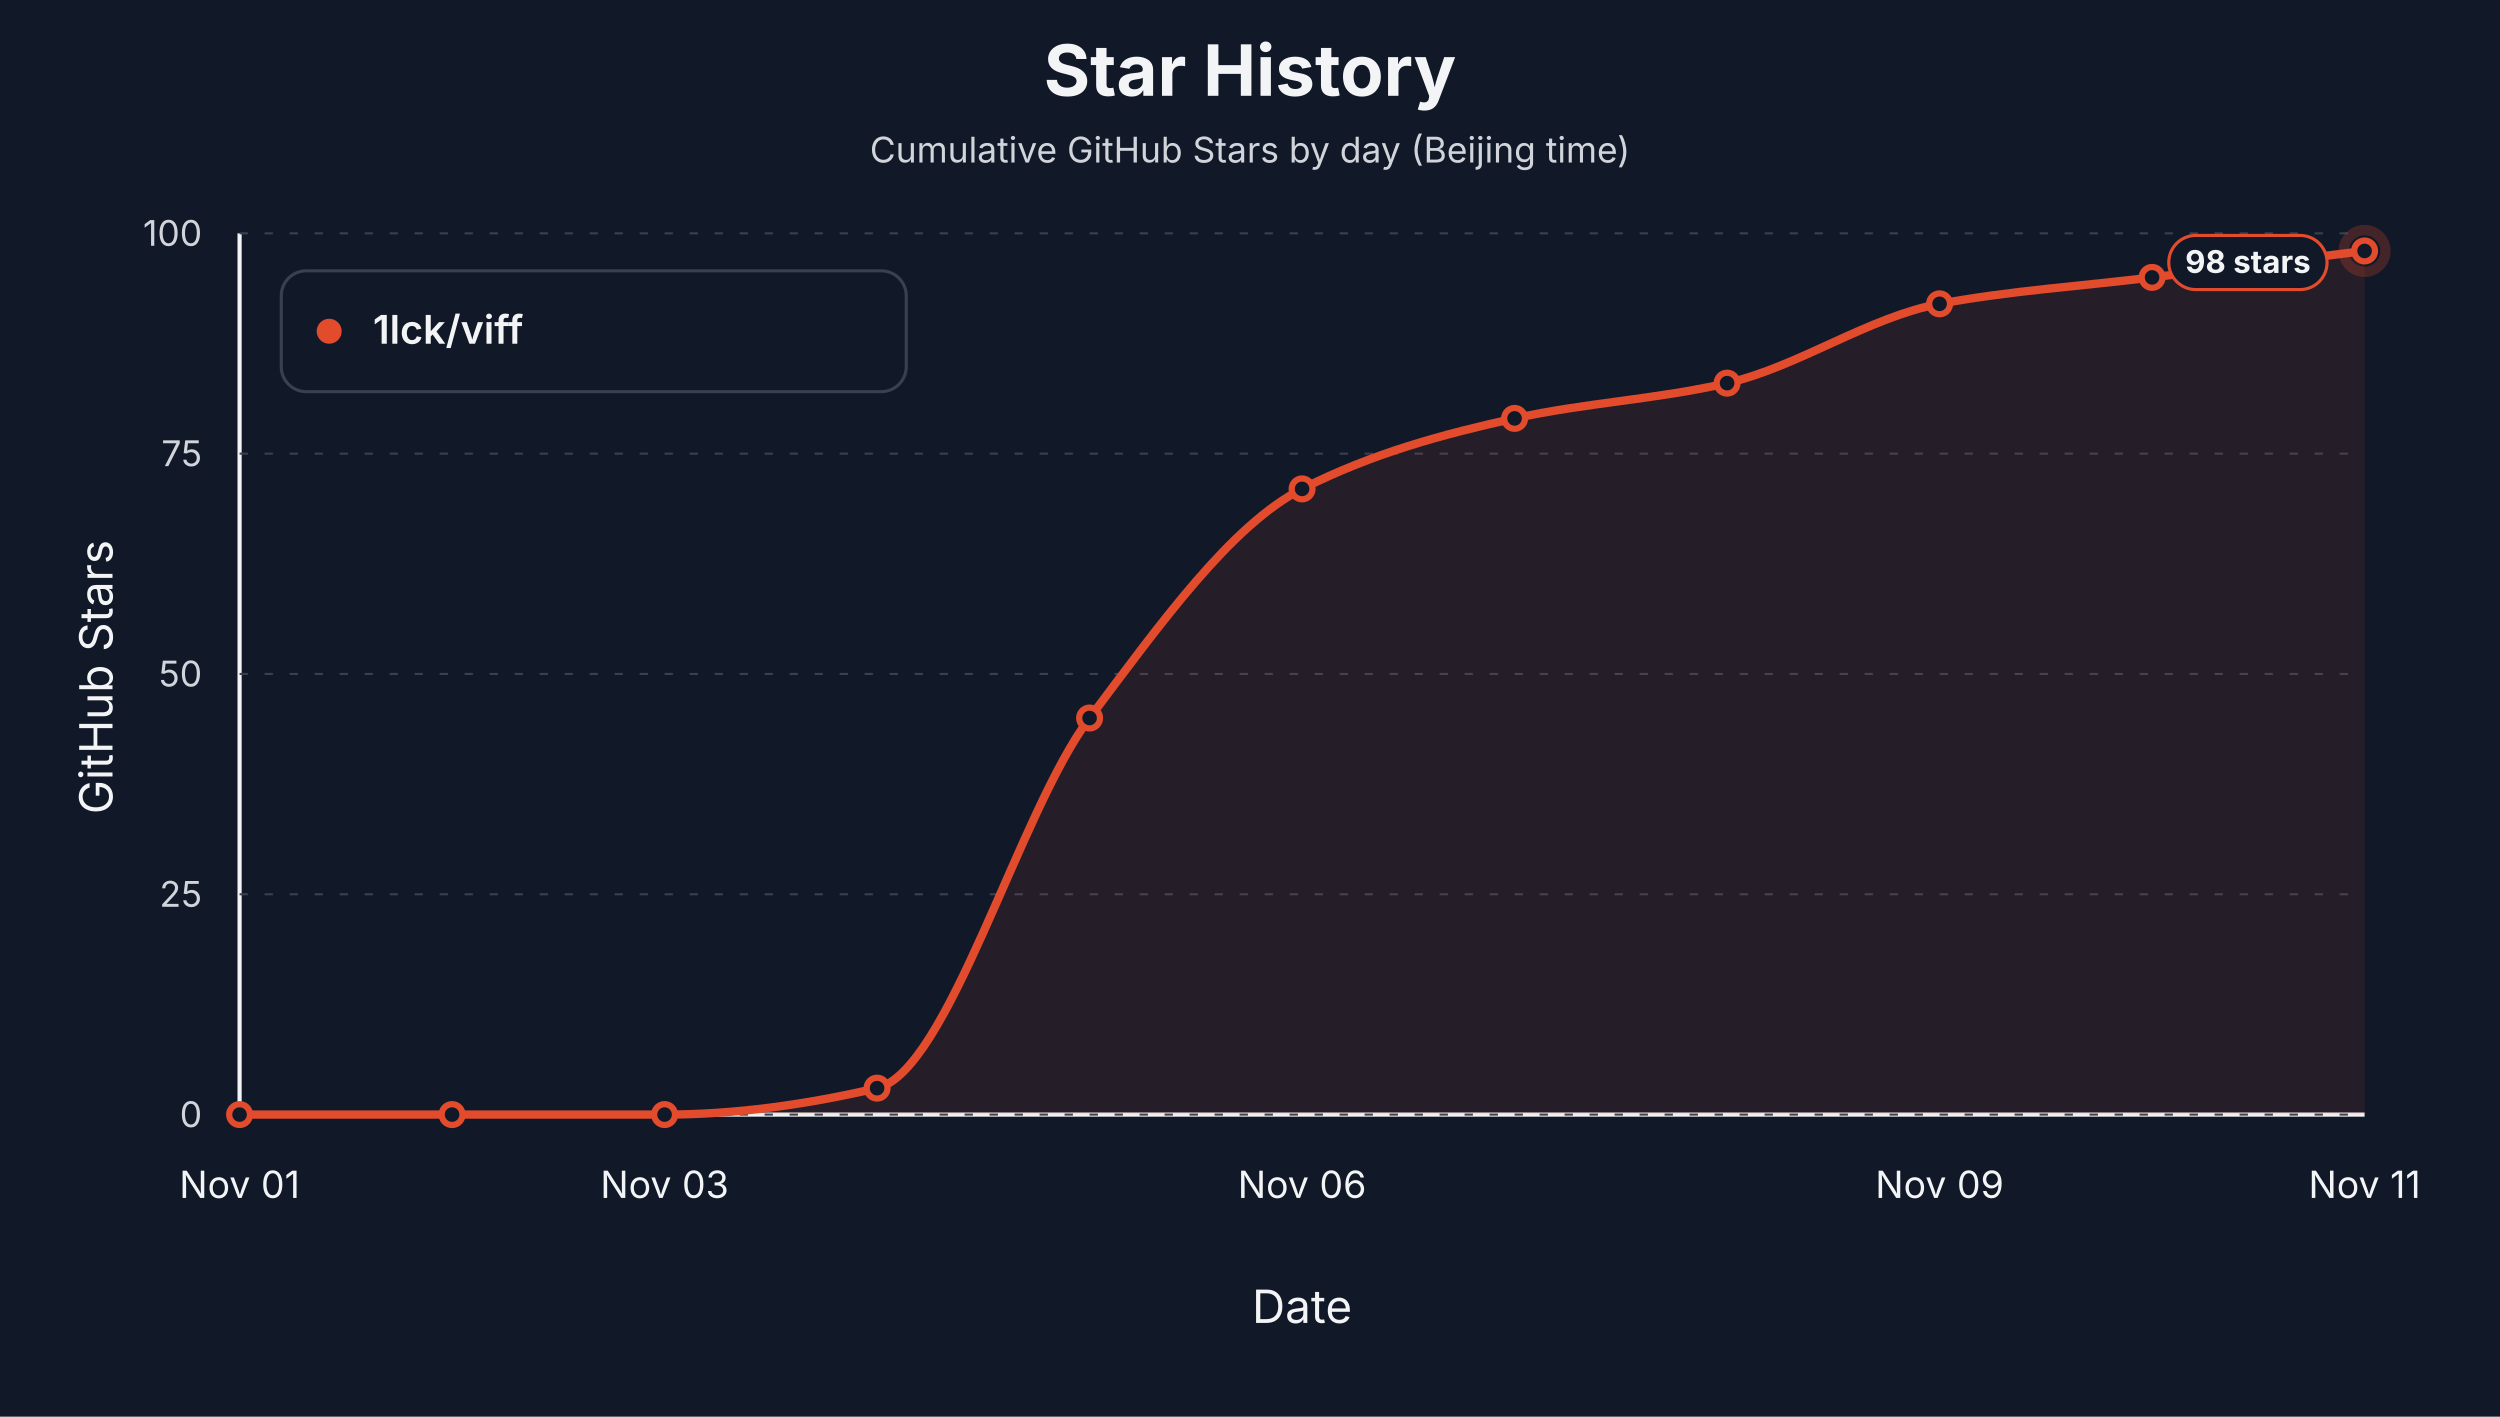
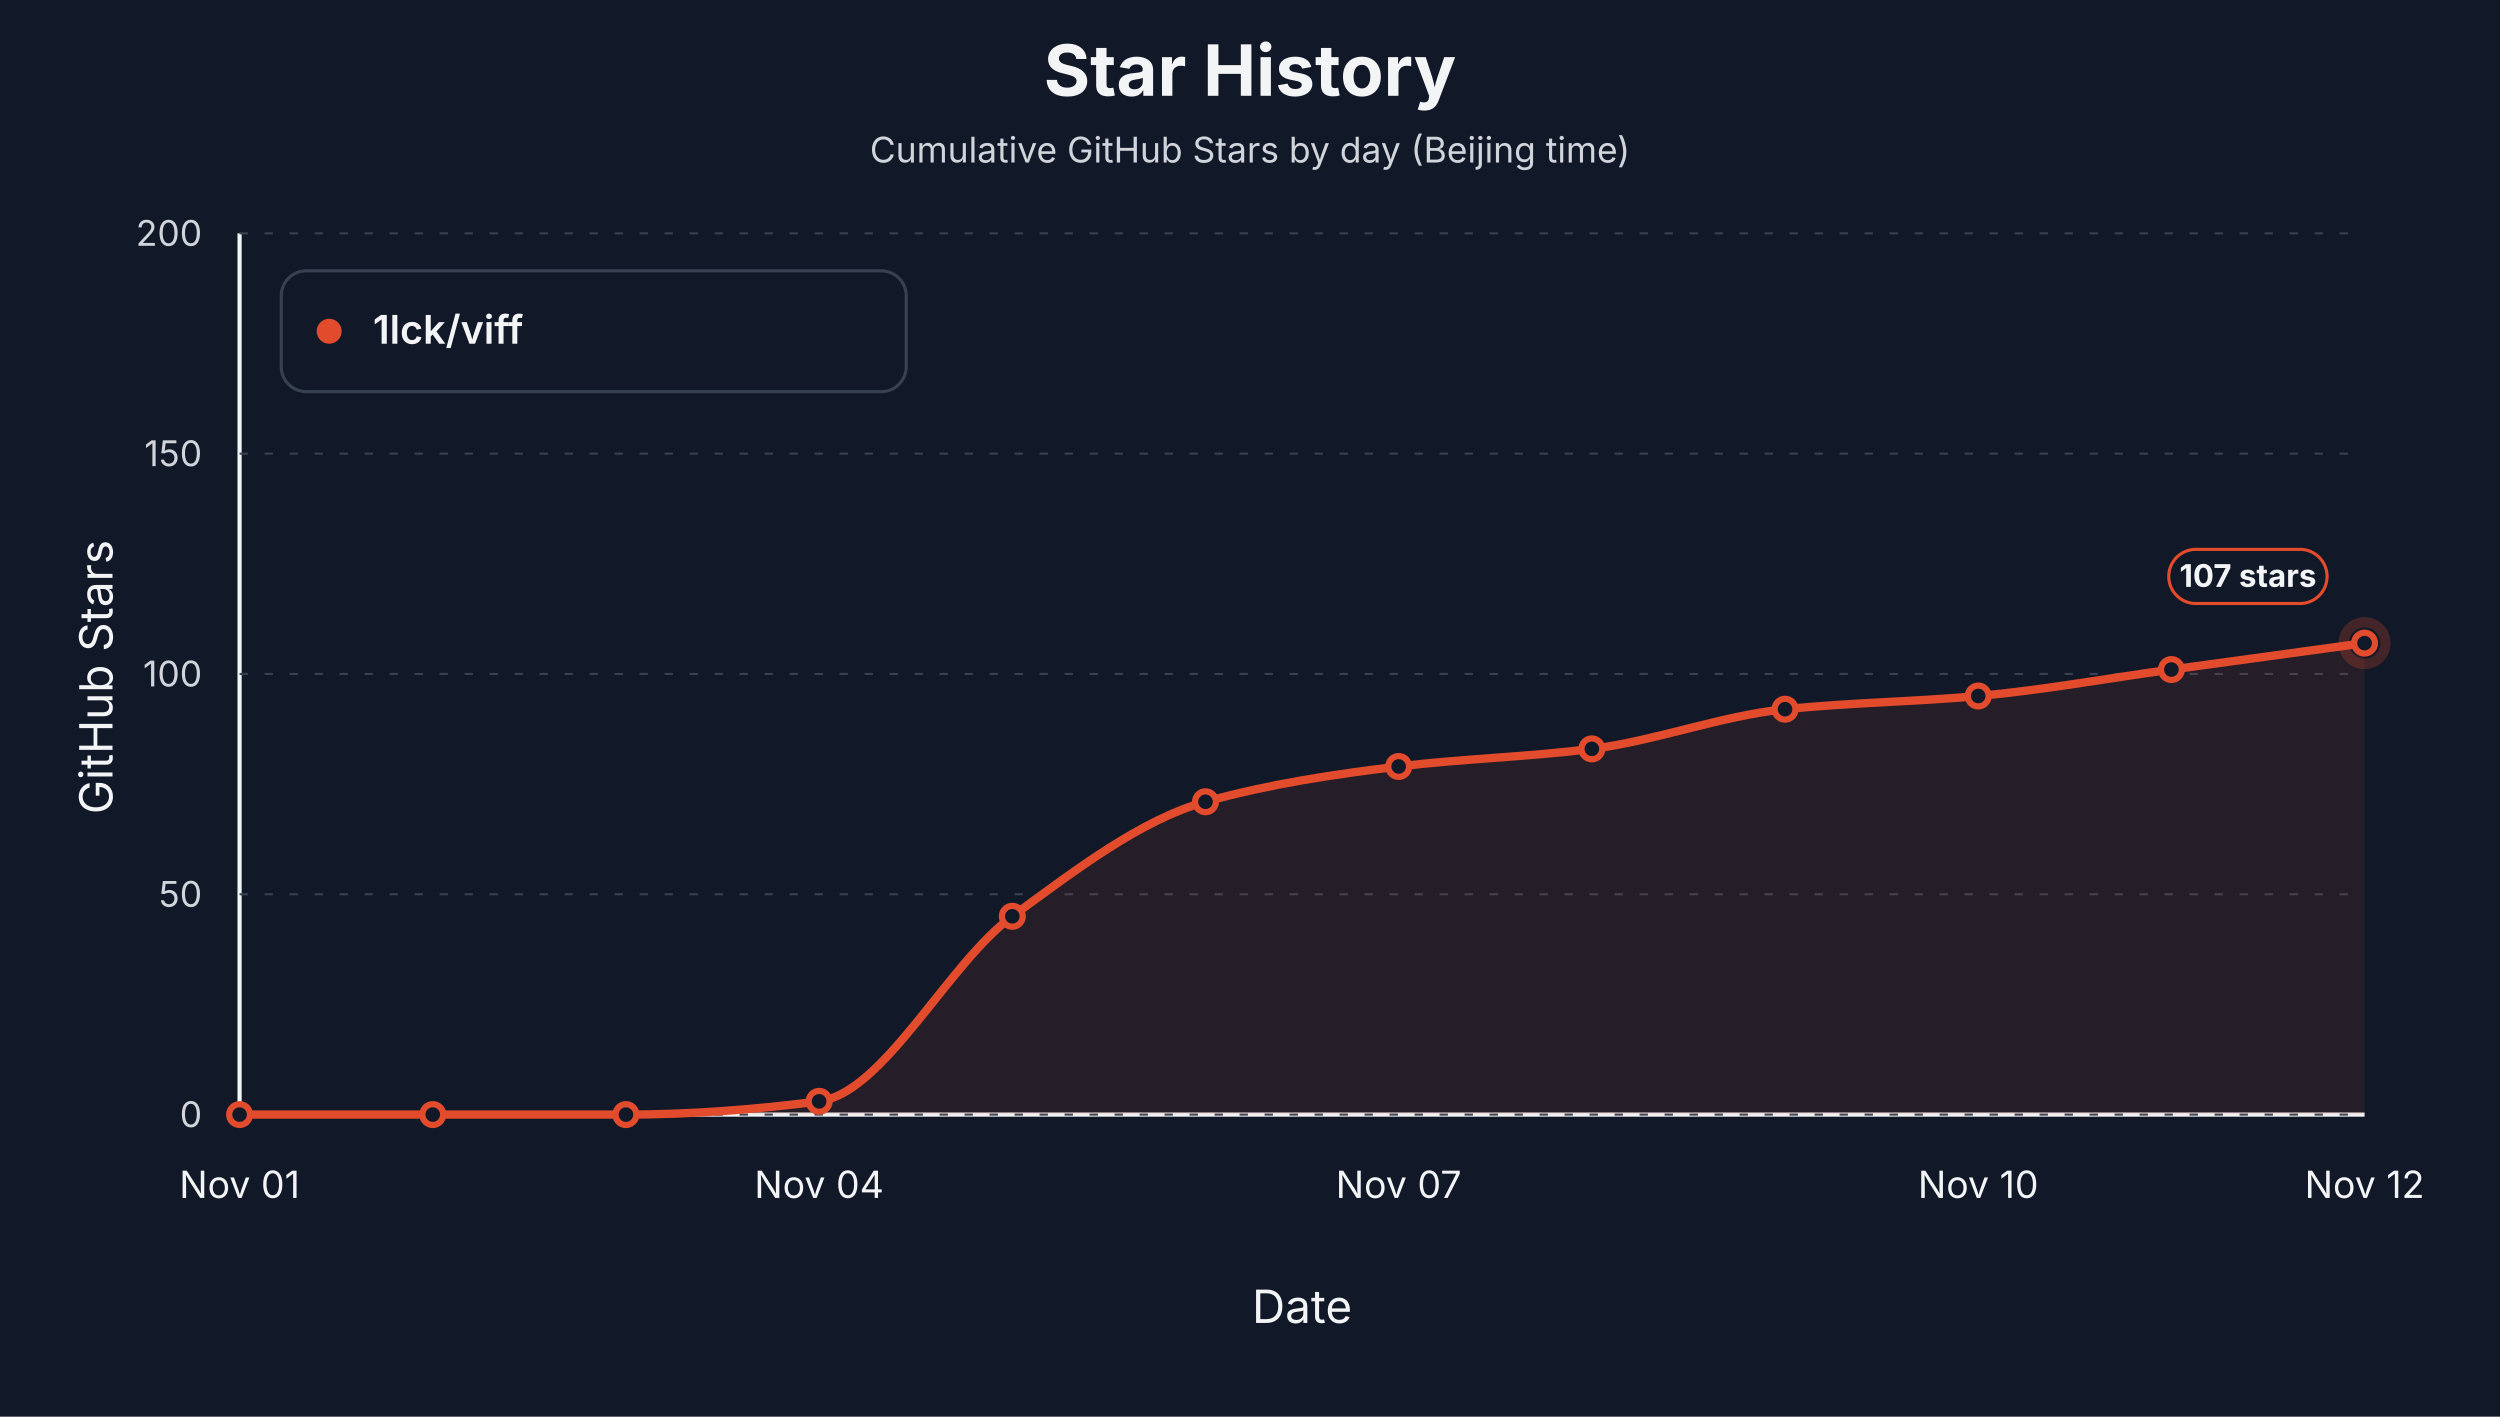
<svg xmlns="http://www.w3.org/2000/svg" width="1200" height="680" viewBox="0 0 1200 680" role="img" aria-label="Star history by day for 1lck/viff">
  <style>text { font-family: -apple-system, BlinkMacSystemFont, "Segoe UI", sans-serif; letter-spacing: 0; }</style>
  <rect width="1200" height="680" fill="#111827" />
  <text x="600.00" y="46.00" text-anchor="middle" font-size="34" font-weight="700" fill="#f3f4f6">Star History</text>
  <text x="600.00" y="78.00" text-anchor="middle" font-size="17" fill="#d1d5db">Cumulative GitHub Stars by day (Beijing time)</text>
  <line x1="115" y1="535" x2="1135" y2="535" stroke="#f3f4f6" stroke-width="2" />
  <line x1="115" y1="112" x2="115" y2="535" stroke="#f3f4f6" stroke-width="2" />
  <text x="54.00" y="325.00" text-anchor="middle" transform="rotate(-90 54 325)" font-size="22" fill="#f3f4f6">GitHub Stars</text>
  <text x="625.00" y="635.00" text-anchor="middle" font-size="22" fill="#f3f4f6">Date</text>
  <line x1="115" y1="535.00" x2="1135" y2="535.00" stroke="#374151" stroke-width="1" stroke-dasharray="4 8" />
  <text x="97.00" y="541.00" text-anchor="end" font-size="17" fill="#d1d5db">0</text>
  <line x1="115" y1="429.25" x2="1135" y2="429.25" stroke="#374151" stroke-width="1" stroke-dasharray="4 8" />
-   <text x="97.00" y="435.25" text-anchor="end" font-size="17" fill="#d1d5db">25</text>
+   <text x="97.00" y="435.25" text-anchor="end" font-size="17" fill="#d1d5db">50</text>
  <line x1="115" y1="323.50" x2="1135" y2="323.50" stroke="#374151" stroke-width="1" stroke-dasharray="4 8" />
-   <text x="97.00" y="329.50" text-anchor="end" font-size="17" fill="#d1d5db">50</text>
+   <text x="97.00" y="329.50" text-anchor="end" font-size="17" fill="#d1d5db">100</text>
  <line x1="115" y1="217.75" x2="1135" y2="217.75" stroke="#374151" stroke-width="1" stroke-dasharray="4 8" />
-   <text x="97.00" y="223.75" text-anchor="end" font-size="17" fill="#d1d5db">75</text>
+   <text x="97.00" y="223.75" text-anchor="end" font-size="17" fill="#d1d5db">150</text>
  <line x1="115" y1="112.00" x2="1135" y2="112.00" stroke="#374151" stroke-width="1" stroke-dasharray="4 8" />
-   <text x="97.00" y="118.00" text-anchor="end" font-size="17" fill="#d1d5db">100</text>
+   <text x="97.00" y="118.00" text-anchor="end" font-size="17" fill="#d1d5db">200</text>
  <text x="115.00" y="575.00" text-anchor="middle" font-size="18" fill="#f3f4f6">Nov 01</text>
-   <text x="319.00" y="575.00" text-anchor="middle" font-size="18" fill="#f3f4f6">Nov 03</text>
-   <text x="625.00" y="575.00" text-anchor="middle" font-size="18" fill="#f3f4f6">Nov 06</text>
-   <text x="931.00" y="575.00" text-anchor="middle" font-size="18" fill="#f3f4f6">Nov 09</text>
-   <text x="1135.00" y="575.00" text-anchor="middle" font-size="18" fill="#f3f4f6">Nov 11</text>
-   <path d="M 115.00,535.00 L 115.00,535.00 C 149.00,535.00 183.00,535.00 217.00,535.00 C 251.00,535.00 285.00,535.00 319.00,535.00 C 353.00,535.00 387.00,530.21 421.00,522.31 C 455.00,514.41 489.00,389.94 523.00,344.65 C 557.00,299.36 591.00,251.92 625.00,234.67 C 659.00,217.42 693.00,208.35 727.00,200.83 C 761.00,193.31 795.00,191.72 829.00,183.91 C 863.00,176.10 897.00,152.18 931.00,145.84 C 965.00,139.50 999.00,137.38 1033.00,133.15 C 1067.00,128.92 1101.00,124.69 1135.00,120.46 L 1135.00,535.00 Z" fill="#e34b2d" fill-opacity="0.10" stroke="none" />
-   <path d="M 115.00,535.00 C 149.00,535.00 183.00,535.00 217.00,535.00 C 251.00,535.00 285.00,535.00 319.00,535.00 C 353.00,535.00 387.00,530.21 421.00,522.31 C 455.00,514.41 489.00,389.94 523.00,344.65 C 557.00,299.36 591.00,251.92 625.00,234.67 C 659.00,217.42 693.00,208.35 727.00,200.83 C 761.00,193.31 795.00,191.72 829.00,183.91 C 863.00,176.10 897.00,152.18 931.00,145.84 C 965.00,139.50 999.00,137.38 1033.00,133.15 C 1067.00,128.92 1101.00,124.69 1135.00,120.46" fill="none" stroke="#e34b2d" stroke-width="4" stroke-linejoin="round" stroke-linecap="round" />
+   <text x="393.18" y="575.00" text-anchor="middle" font-size="18" fill="#f3f4f6">Nov 04</text>
+   <text x="671.36" y="575.00" text-anchor="middle" font-size="18" fill="#f3f4f6">Nov 07</text>
+   <text x="949.55" y="575.00" text-anchor="middle" font-size="18" fill="#f3f4f6">Nov 10</text>
+   <text x="1135.00" y="575.00" text-anchor="middle" font-size="18" fill="#f3f4f6">Nov 12</text>
+   <path d="M 115.00,535.00 L 115.00,535.00 C 145.91,535.00 176.82,535.00 207.73,535.00 C 238.64,535.00 269.55,535.00 300.45,535.00 C 331.36,535.00 362.27,532.60 393.18,528.65 C 424.09,524.71 455.00,462.47 485.91,439.82 C 516.82,417.18 547.73,393.46 578.64,384.84 C 609.55,376.21 640.45,371.67 671.36,367.91 C 702.27,364.15 733.18,363.36 764.09,359.46 C 795.00,355.55 825.91,343.59 856.82,340.42 C 887.73,337.25 918.64,336.90 949.55,334.08 C 980.45,331.26 1011.36,325.62 1042.27,321.38 C 1073.18,317.15 1104.09,312.93 1135.00,308.69 L 1135.00,535.00 Z" fill="#e34b2d" fill-opacity="0.10" stroke="none" />
+   <path d="M 115.00,535.00 C 145.91,535.00 176.82,535.00 207.73,535.00 C 238.64,535.00 269.55,535.00 300.45,535.00 C 331.36,535.00 362.27,532.60 393.18,528.65 C 424.09,524.71 455.00,462.47 485.91,439.82 C 516.82,417.18 547.73,393.46 578.64,384.84 C 609.55,376.21 640.45,371.67 671.36,367.91 C 702.27,364.15 733.18,363.36 764.09,359.46 C 795.00,355.55 825.91,343.59 856.82,340.42 C 887.73,337.25 918.64,336.90 949.55,334.08 C 980.45,331.26 1011.36,325.62 1042.27,321.38 C 1073.18,317.15 1104.09,312.93 1135.00,308.69" fill="none" stroke="#e34b2d" stroke-width="4" stroke-linejoin="round" stroke-linecap="round" />
  <circle cx="115.00" cy="535.00" r="5" fill="#111827" stroke="#e34b2d" stroke-width="3" />
-   <circle cx="217.00" cy="535.00" r="5" fill="#111827" stroke="#e34b2d" stroke-width="3" />
-   <circle cx="319.00" cy="535.00" r="5" fill="#111827" stroke="#e34b2d" stroke-width="3" />
-   <circle cx="421.00" cy="522.31" r="5" fill="#111827" stroke="#e34b2d" stroke-width="3" />
-   <circle cx="523.00" cy="344.65" r="5" fill="#111827" stroke="#e34b2d" stroke-width="3" />
-   <circle cx="625.00" cy="234.67" r="5" fill="#111827" stroke="#e34b2d" stroke-width="3" />
-   <circle cx="727.00" cy="200.83" r="5" fill="#111827" stroke="#e34b2d" stroke-width="3" />
-   <circle cx="829.00" cy="183.91" r="5" fill="#111827" stroke="#e34b2d" stroke-width="3" />
-   <circle cx="931.00" cy="145.84" r="5" fill="#111827" stroke="#e34b2d" stroke-width="3" />
-   <circle cx="1033.00" cy="133.15" r="5" fill="#111827" stroke="#e34b2d" stroke-width="3" />
-   <circle cx="1135.00" cy="120.46" r="5" fill="#111827" stroke="#e34b2d" stroke-width="3" />
-   <circle cx="1135.00" cy="120.46" r="10" fill="none" stroke="#e34b2d" stroke-opacity="0.24" stroke-width="5" />
-   <rect x="1041.00" y="113.00" width="76" height="26" rx="13" fill="#111827" stroke="#e34b2d" stroke-width="1.5" />
-   <text x="1079.00" y="131.00" text-anchor="middle" font-size="15" font-weight="700" fill="#f3f4f6">98 stars</text>
+   <circle cx="207.73" cy="535.00" r="5" fill="#111827" stroke="#e34b2d" stroke-width="3" />
+   <circle cx="300.45" cy="535.00" r="5" fill="#111827" stroke="#e34b2d" stroke-width="3" />
+   <circle cx="393.18" cy="528.65" r="5" fill="#111827" stroke="#e34b2d" stroke-width="3" />
+   <circle cx="485.91" cy="439.82" r="5" fill="#111827" stroke="#e34b2d" stroke-width="3" />
+   <circle cx="578.64" cy="384.84" r="5" fill="#111827" stroke="#e34b2d" stroke-width="3" />
+   <circle cx="671.36" cy="367.91" r="5" fill="#111827" stroke="#e34b2d" stroke-width="3" />
+   <circle cx="764.09" cy="359.46" r="5" fill="#111827" stroke="#e34b2d" stroke-width="3" />
+   <circle cx="856.82" cy="340.42" r="5" fill="#111827" stroke="#e34b2d" stroke-width="3" />
+   <circle cx="949.55" cy="334.08" r="5" fill="#111827" stroke="#e34b2d" stroke-width="3" />
+   <circle cx="1042.27" cy="321.38" r="5" fill="#111827" stroke="#e34b2d" stroke-width="3" />
+   <circle cx="1135.00" cy="308.69" r="5" fill="#111827" stroke="#e34b2d" stroke-width="3" />
+   <circle cx="1135.00" cy="308.69" r="10" fill="none" stroke="#e34b2d" stroke-opacity="0.24" stroke-width="5" />
+   <rect x="1041.00" y="263.69" width="76" height="26" rx="13" fill="#111827" stroke="#e34b2d" stroke-width="1.5" />
+   <text x="1079.00" y="281.69" text-anchor="middle" font-size="15" font-weight="700" fill="#f3f4f6">107 stars</text>
  <rect x="135" y="130" width="300" height="58" rx="12" fill="#111827" stroke="#374151" stroke-width="1.5" />
  <circle cx="158" cy="159" r="6" fill="#e34b2d" />
  <text x="179.00" y="165.00" font-size="19" font-weight="600" fill="#f3f4f6">1lck/viff</text>
</svg>
